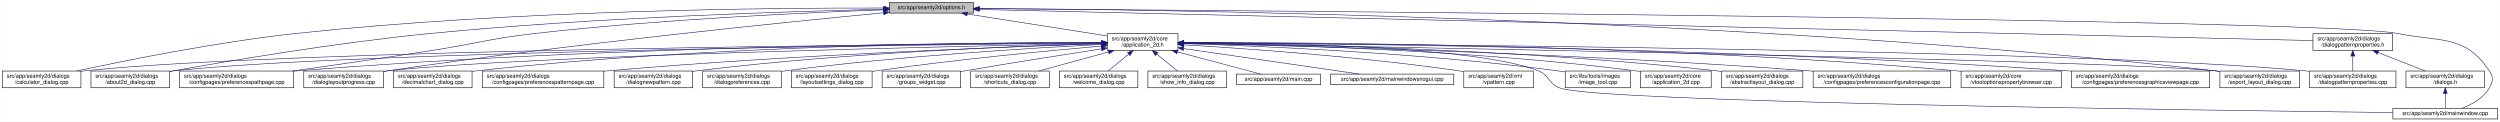
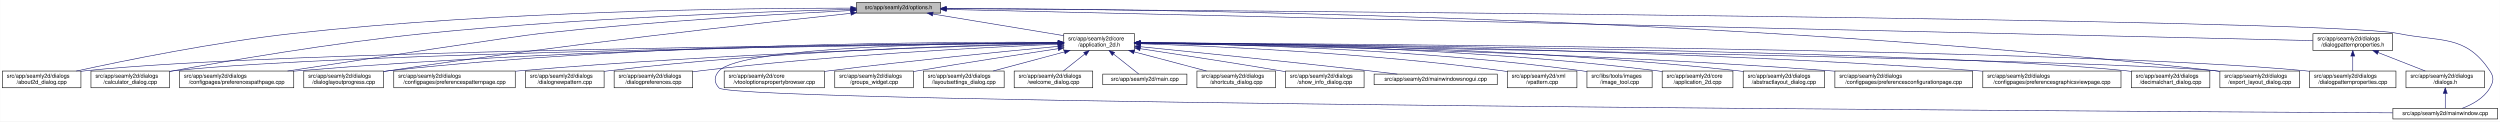
<svg xmlns="http://www.w3.org/2000/svg" xmlns:xlink="http://www.w3.org/1999/xlink" width="4487pt" height="218pt" viewBox="0.00 0.00 4486.50 218.00">
  <g id="graph0" class="graph" transform="scale(1 1) rotate(0) translate(4 214)">
    <polygon fill="white" stroke="transparent" points="-4,4 -4,-214 4482.5,-214 4482.5,4 -4,4" />
    <g id="node1" class="node">
      <g id="a_node1">
        <a xlink:title=" ">
-           <polygon fill="#bfbfbf" stroke="black" points="1592,-190.5 1592,-209.5 1743,-209.5 1743,-190.5 1592,-190.5" />
-           <text text-anchor="middle" x="1667.5" y="-197.5" font-family="Helvetica,sans-Serif" font-size="10.00">src/app/seamly2d/options.h</text>
+           <polygon fill="#bfbfbf" stroke="black" points="1533,-190.5 1533,-209.5 1684,-209.5 1684,-190.5 1533,-190.5" />
+           <text text-anchor="middle" x="1608.5" y="-197.5" font-family="Helvetica,sans-Serif" font-size="10.00">src/app/seamly2d/options.h</text>
        </a>
      </g>
    </g>
    <g id="node2" class="node">
      <g id="a_node2">
        <a xlink:href="../../d7/d61/application__2d_8h.html" target="_top" xlink:title=" ">
-           <polygon fill="white" stroke="black" points="1983,-123.5 1983,-153.5 2110,-153.5 2110,-123.5 1983,-123.5" />
-           <text text-anchor="start" x="1991" y="-141.5" font-family="Helvetica,sans-Serif" font-size="10.00">src/app/seamly2d/core</text>
-           <text text-anchor="middle" x="2046.5" y="-130.5" font-family="Helvetica,sans-Serif" font-size="10.00">/application_2d.h</text>
+           <polygon fill="white" stroke="black" points="1905,-123.5 1905,-153.5 2032,-153.5 2032,-123.5 1905,-123.5" />
+           <text text-anchor="start" x="1913" y="-141.5" font-family="Helvetica,sans-Serif" font-size="10.00">src/app/seamly2d/core</text>
+           <text text-anchor="middle" x="1968.5" y="-130.5" font-family="Helvetica,sans-Serif" font-size="10.00">/application_2d.h</text>
        </a>
      </g>
    </g>
    <g id="edge1" class="edge">
-       <path fill="none" stroke="midnightblue" d="M1731.82,-188.9C1801.82,-177.91 1913.05,-160.45 1982.81,-149.5" />
-       <polygon fill="midnightblue" stroke="midnightblue" points="1731.14,-185.47 1721.8,-190.48 1732.22,-192.38 1731.14,-185.47" />
+       <path fill="none" stroke="midnightblue" d="M1670.26,-188.79C1735.75,-177.97 1838.69,-160.96 1904.88,-150.02" />
+       <polygon fill="midnightblue" stroke="midnightblue" points="1669.37,-185.39 1660.08,-190.48 1670.52,-192.3 1669.37,-185.39" />
    </g>
    <g id="node5" class="node">
      <g id="a_node5">
-         <a xlink:href="../../d7/dfa/calculator__dialog_8cpp.html" target="_top" xlink:title=" ">
+         <a xlink:href="../../d9/d7f/about2d__dialog_8cpp.html" target="_top" xlink:title=" ">
          <polygon fill="white" stroke="black" points="0,-56.5 0,-86.5 141,-86.5 141,-56.5 0,-56.5" />
          <text text-anchor="start" x="8" y="-74.5" font-family="Helvetica,sans-Serif" font-size="10.00">src/app/seamly2d/dialogs</text>
-           <text text-anchor="middle" x="70.5" y="-63.5" font-family="Helvetica,sans-Serif" font-size="10.00">/calculator_dialog.cpp</text>
+           <text text-anchor="middle" x="70.5" y="-63.5" font-family="Helvetica,sans-Serif" font-size="10.00">/about2d_dialog.cpp</text>
        </a>
      </g>
    </g>
    <g id="edge27" class="edge">
-       <path fill="none" stroke="midnightblue" d="M1581.65,-199.59C1391.29,-200.02 919.56,-196.29 527.5,-154 385.47,-138.68 221.04,-105.51 133.31,-86.54" />
-       <polygon fill="midnightblue" stroke="midnightblue" points="1581.88,-203.09 1591.87,-199.56 1581.86,-196.09 1581.88,-203.09" />
-     </g>
-     <g id="node7" class="node">
-       <g id="a_node7">
-         <a xlink:href="../../d9/d7f/about2d__dialog_8cpp.html" target="_top" xlink:title=" ">
+       <path fill="none" stroke="midnightblue" d="M1522.71,-199.41C1338.81,-199.42 893.21,-194.78 522.5,-154 382.01,-138.54 219.38,-105.42 132.62,-86.5" />
+       <polygon fill="midnightblue" stroke="midnightblue" points="1522.86,-202.91 1532.86,-199.4 1522.85,-195.91 1522.86,-202.91" />
+     </g>
+     <g id="node6" class="node">
+       <g id="a_node6">
+         <a xlink:href="../../d7/dfa/calculator__dialog_8cpp.html" target="_top" xlink:title=" ">
          <polygon fill="white" stroke="black" points="159,-56.5 159,-86.5 300,-86.5 300,-56.5 159,-56.5" />
          <text text-anchor="start" x="167" y="-74.5" font-family="Helvetica,sans-Serif" font-size="10.00">src/app/seamly2d/dialogs</text>
-           <text text-anchor="middle" x="229.5" y="-63.5" font-family="Helvetica,sans-Serif" font-size="10.00">/about2d_dialog.cpp</text>
+           <text text-anchor="middle" x="229.5" y="-63.5" font-family="Helvetica,sans-Serif" font-size="10.00">/calculator_dialog.cpp</text>
        </a>
      </g>
    </g>
    <g id="edge28" class="edge">
-       <path fill="none" stroke="midnightblue" d="M1581.58,-197.4C1421.35,-193.83 1066.22,-183.07 768.5,-154 599.66,-137.52 403,-104.16 300.26,-85.64" />
-       <polygon fill="midnightblue" stroke="midnightblue" points="1581.77,-200.91 1591.85,-197.63 1581.93,-193.91 1581.77,-200.91" />
-     </g>
-     <g id="node10" class="node">
-       <g id="a_node10">
+       <path fill="none" stroke="midnightblue" d="M1522.49,-197.13C1368.94,-193.18 1037.65,-181.97 759.5,-154 594.16,-137.37 401.72,-104.31 300.35,-85.81" />
+       <polygon fill="midnightblue" stroke="midnightblue" points="1522.7,-200.63 1532.79,-197.39 1522.88,-193.64 1522.7,-200.63" />
+     </g>
+     <g id="node8" class="node">
+       <g id="a_node8">
        <a xlink:href="../../dc/d20/preferencespathpage_8cpp.html" target="_top" xlink:title=" ">
          <polygon fill="white" stroke="black" points="318,-56.5 318,-86.5 523,-86.5 523,-56.5 318,-56.5" />
          <text text-anchor="start" x="326" y="-74.5" font-family="Helvetica,sans-Serif" font-size="10.00">src/app/seamly2d/dialogs</text>
          <text text-anchor="middle" x="420.5" y="-63.5" font-family="Helvetica,sans-Serif" font-size="10.00">/configpages/preferencespathpage.cpp</text>
        </a>
      </g>
    </g>
    <g id="edge29" class="edge">
-       <path fill="none" stroke="midnightblue" d="M1581.58,-196.34C1447.68,-191.57 1181.22,-179.57 956.5,-154 872.36,-144.42 852.18,-135.97 768.5,-123 685.09,-110.07 590.28,-96.38 520.71,-86.52" />
-       <polygon fill="midnightblue" stroke="midnightblue" points="1581.66,-199.85 1591.78,-196.7 1581.91,-192.85 1581.66,-199.85" />
-     </g>
-     <g id="node13" class="node">
-       <g id="a_node13">
+       <path fill="none" stroke="midnightblue" d="M1522.59,-195.12C1399.26,-189.06 1165.01,-175.74 966.5,-154 922.32,-149.16 655.48,-108.54 511.87,-86.54" />
+       <polygon fill="midnightblue" stroke="midnightblue" points="1522.56,-198.62 1532.72,-195.61 1522.9,-191.63 1522.56,-198.62" />
+     </g>
+     <g id="node12" class="node">
+       <g id="a_node12">
        <a xlink:href="../../d6/d89/dialoglayoutprogress_8cpp.html" target="_top" xlink:title=" ">
          <polygon fill="white" stroke="black" points="541,-56.5 541,-86.5 684,-86.5 684,-56.5 541,-56.5" />
          <text text-anchor="start" x="549" y="-74.5" font-family="Helvetica,sans-Serif" font-size="10.00">src/app/seamly2d/dialogs</text>
          <text text-anchor="middle" x="612.5" y="-63.5" font-family="Helvetica,sans-Serif" font-size="10.00">/dialoglayoutprogress.cpp</text>
        </a>
      </g>
    </g>
    <g id="edge30" class="edge">
-       <path fill="none" stroke="midnightblue" d="M1581.59,-191.02C1411.45,-174.81 1019.76,-135.4 692.5,-87 689.85,-86.61 687.15,-86.19 684.42,-85.76" />
-       <polygon fill="midnightblue" stroke="midnightblue" points="1581.45,-194.53 1591.74,-191.99 1582.11,-187.56 1581.45,-194.53" />
+       <path fill="none" stroke="midnightblue" d="M1522.59,-190.09C1360.24,-172.89 997.4,-132.76 693.5,-87 690.39,-86.53 687.22,-86.04 684.02,-85.52" />
+       <polygon fill="midnightblue" stroke="midnightblue" points="1522.68,-193.62 1532.99,-191.19 1523.41,-186.66 1522.68,-193.62" />
    </g>
    <g id="node17" class="node">
      <g id="a_node17">
        <a xlink:href="../../dd/d54/export__layout__dialog_8cpp.html" target="_top" xlink:title=" ">
          <polygon fill="white" stroke="black" points="3980,-56.5 3980,-86.5 4123,-86.5 4123,-56.5 3980,-56.5" />
          <text text-anchor="start" x="3988" y="-74.5" font-family="Helvetica,sans-Serif" font-size="10.00">src/app/seamly2d/dialogs</text>
          <text text-anchor="middle" x="4051.5" y="-63.5" font-family="Helvetica,sans-Serif" font-size="10.00">/export_layout_dialog.cpp</text>
        </a>
      </g>
    </g>
    <g id="edge35" class="edge">
-       <path fill="none" stroke="midnightblue" d="M1753.39,-198.8C2057.23,-197.23 3109.21,-184.62 3970.5,-87 3973.48,-86.66 3976.52,-86.28 3979.58,-85.87" />
-       <polygon fill="midnightblue" stroke="midnightblue" points="1753.31,-195.3 1743.33,-198.84 1753.35,-202.3 1753.31,-195.3" />
+       <path fill="none" stroke="midnightblue" d="M1694.25,-199.01C2002.87,-198.19 3085.6,-187.83 3971.5,-87 3974.16,-86.7 3976.87,-86.36 3979.61,-85.99" />
+       <polygon fill="midnightblue" stroke="midnightblue" points="1694.03,-195.51 1684.03,-199.04 1694.04,-202.51 1694.03,-195.51" />
    </g>
    <g id="node26" class="node">
      <g id="a_node26">
        <a xlink:href="../../d8/dd9/mainwindow_8cpp.html" target="_top" xlink:title=" ">
          <polygon fill="white" stroke="black" points="4290.5,-0.5 4290.5,-19.5 4478.5,-19.5 4478.5,-0.5 4290.5,-0.5" />
          <text text-anchor="middle" x="4384.5" y="-7.5" font-family="Helvetica,sans-Serif" font-size="10.00">src/app/seamly2d/mainwindow.cpp</text>
        </a>
      </g>
    </g>
    <g id="edge36" class="edge">
-       <path fill="none" stroke="midnightblue" d="M1753.21,-198.42C2191.99,-195.33 4171.2,-179.99 4298.5,-154 4376.05,-138.17 4419.3,-152.66 4463.5,-87 4471.19,-75.57 4470.42,-67.91 4463.5,-56 4452.95,-37.85 4432.04,-26.41 4414.38,-19.61" />
-       <polygon fill="midnightblue" stroke="midnightblue" points="1753.11,-194.92 1743.13,-198.49 1753.16,-201.92 1753.11,-194.92" />
+       <path fill="none" stroke="midnightblue" d="M1694.34,-198.45C2139.43,-195.49 4169.12,-180.6 4299.5,-154 4377.05,-138.18 4420.3,-152.66 4464.5,-87 4472.19,-75.57 4471.46,-67.89 4464.5,-56 4453.8,-37.71 4432.63,-26.27 4414.75,-19.51" />
+       <polygon fill="midnightblue" stroke="midnightblue" points="1694.1,-194.95 1684.12,-198.52 1694.14,-201.95 1694.1,-194.95" />
    </g>
    <g id="node28" class="node">
      <g id="a_node28">
        <a xlink:href="../../d5/d4e/dialogpatternproperties_8h.html" target="_top" xlink:title=" ">
          <polygon fill="white" stroke="black" points="4147,-123.5 4147,-153.5 4290,-153.5 4290,-123.5 4147,-123.5" />
          <text text-anchor="start" x="4155" y="-141.5" font-family="Helvetica,sans-Serif" font-size="10.00">src/app/seamly2d/dialogs</text>
          <text text-anchor="middle" x="4218.5" y="-130.5" font-family="Helvetica,sans-Serif" font-size="10.00">/dialogpatternproperties.h</text>
        </a>
      </g>
    </g>
    <g id="edge31" class="edge">
-       <path fill="none" stroke="midnightblue" d="M1753.36,-197C2148,-187.79 3784.01,-149.63 4146.97,-141.17" />
-       <polygon fill="midnightblue" stroke="midnightblue" points="1753.07,-193.5 1743.15,-197.24 1753.23,-200.5 1753.07,-193.5" />
+       <path fill="none" stroke="midnightblue" d="M1694.22,-197.05C2094.79,-187.91 3778.32,-149.53 4146.97,-141.13" />
+       <polygon fill="midnightblue" stroke="midnightblue" points="1694.06,-193.55 1684.15,-197.28 1694.22,-200.55 1694.06,-193.55" />
    </g>
    <g id="node3" class="node">
      <g id="a_node3">
        <a xlink:href="../../df/d3e/application__2d_8cpp.html" target="_top" xlink:title=" ">
-           <polygon fill="white" stroke="black" points="2940,-56.5 2940,-86.5 3067,-86.5 3067,-56.5 2940,-56.5" />
-           <text text-anchor="start" x="2948" y="-74.5" font-family="Helvetica,sans-Serif" font-size="10.00">src/app/seamly2d/core</text>
-           <text text-anchor="middle" x="3003.5" y="-63.5" font-family="Helvetica,sans-Serif" font-size="10.00">/application_2d.cpp</text>
+           <polygon fill="white" stroke="black" points="2979,-56.5 2979,-86.5 3106,-86.5 3106,-56.5 2979,-56.5" />
+           <text text-anchor="start" x="2987" y="-74.5" font-family="Helvetica,sans-Serif" font-size="10.00">src/app/seamly2d/core</text>
+           <text text-anchor="middle" x="3042.5" y="-63.5" font-family="Helvetica,sans-Serif" font-size="10.00">/application_2d.cpp</text>
        </a>
      </g>
    </g>
    <g id="edge2" class="edge">
-       <path fill="none" stroke="midnightblue" d="M2120.17,-136.75C2272.23,-134.43 2631.62,-125.03 2930.5,-87 2933.58,-86.61 2936.72,-86.16 2939.88,-85.68" />
-       <polygon fill="midnightblue" stroke="midnightblue" points="2119.97,-133.25 2110.02,-136.89 2120.07,-140.25 2119.97,-133.25" />
+       <path fill="none" stroke="midnightblue" d="M2042.12,-137.45C2208.2,-136.53 2624.45,-129.74 2969.5,-87 2972.58,-86.62 2975.72,-86.18 2978.89,-85.7" />
+       <polygon fill="midnightblue" stroke="midnightblue" points="2042,-133.95 2032.02,-137.5 2042.04,-140.95 2042,-133.95" />
    </g>
    <g id="node4" class="node">
      <g id="a_node4">
        <a xlink:href="../../dd/db4/abstractlayout__dialog_8cpp.html" target="_top" xlink:title=" ">
-           <polygon fill="white" stroke="black" points="3085.5,-56.5 3085.5,-86.5 3231.5,-86.5 3231.5,-56.5 3085.5,-56.5" />
-           <text text-anchor="start" x="3093.5" y="-74.5" font-family="Helvetica,sans-Serif" font-size="10.00">src/app/seamly2d/dialogs</text>
-           <text text-anchor="middle" x="3158.5" y="-63.5" font-family="Helvetica,sans-Serif" font-size="10.00">/abstractlayout_dialog.cpp</text>
+           <polygon fill="white" stroke="black" points="3124.5,-56.5 3124.5,-86.5 3270.5,-86.5 3270.5,-56.5 3124.5,-56.5" />
+           <text text-anchor="start" x="3132.5" y="-74.5" font-family="Helvetica,sans-Serif" font-size="10.00">src/app/seamly2d/dialogs</text>
+           <text text-anchor="middle" x="3197.5" y="-63.5" font-family="Helvetica,sans-Serif" font-size="10.00">/abstractlayout_dialog.cpp</text>
        </a>
      </g>
    </g>
    <g id="edge3" class="edge">
-       <path fill="none" stroke="midnightblue" d="M2120.29,-137.01C2289.65,-135.2 2719.04,-126.73 3075.5,-87 3078.7,-86.64 3081.96,-86.24 3085.25,-85.8" />
-       <polygon fill="midnightblue" stroke="midnightblue" points="2120.21,-133.51 2110.24,-137.11 2120.28,-140.51 2120.21,-133.51" />
+       <path fill="none" stroke="midnightblue" d="M2042.09,-137.54C2224.38,-136.92 2711.31,-130.92 3114.5,-87 3117.7,-86.65 3120.96,-86.26 3124.25,-85.82" />
+       <polygon fill="midnightblue" stroke="midnightblue" points="2042.07,-134.04 2032.08,-137.57 2042.09,-141.04 2042.07,-134.04" />
    </g>
    <g id="edge4" class="edge">
-       <path fill="none" stroke="midnightblue" d="M1972.65,-137.06C1668.59,-135.03 512.58,-124.92 149.5,-87 146.73,-86.71 143.9,-86.38 141.06,-86.01" />
-       <polygon fill="midnightblue" stroke="midnightblue" points="1972.65,-140.56 1982.67,-137.13 1972.7,-133.56 1972.65,-140.56" />
-     </g>
-     <g id="node6" class="node">
-       <g id="a_node6">
+       <path fill="none" stroke="midnightblue" d="M1894.79,-136.97C1598.86,-134.59 496.5,-123.44 149.5,-87 146.73,-86.71 143.9,-86.37 141.06,-86.01" />
+       <polygon fill="midnightblue" stroke="midnightblue" points="1894.94,-140.47 1904.97,-137.05 1895,-133.47 1894.94,-140.47" />
+     </g>
+     <g id="edge5" class="edge">
+       <path fill="none" stroke="midnightblue" d="M1894.81,-136.74C1615.59,-133.63 622.69,-120.42 308.5,-87 305.73,-86.71 302.9,-86.37 300.06,-86" />
+       <polygon fill="midnightblue" stroke="midnightblue" points="1894.79,-140.24 1904.83,-136.85 1894.87,-133.24 1894.79,-140.24" />
+     </g>
+     <g id="node7" class="node">
+       <g id="a_node7">
        <a xlink:href="../../d2/d2d/preferencesconfigurationpage_8cpp.html" target="_top" xlink:title=" ">
-           <polygon fill="white" stroke="black" points="3250,-56.5 3250,-86.5 3497,-86.5 3497,-56.5 3250,-56.5" />
-           <text text-anchor="start" x="3258" y="-74.5" font-family="Helvetica,sans-Serif" font-size="10.00">src/app/seamly2d/dialogs</text>
-           <text text-anchor="middle" x="3373.5" y="-63.5" font-family="Helvetica,sans-Serif" font-size="10.00">/configpages/preferencesconfigurationpage.cpp</text>
-         </a>
-       </g>
-     </g>
-     <g id="edge5" class="edge">
-       <path fill="none" stroke="midnightblue" d="M2120.01,-136.09C2307.19,-132.12 2816.93,-119.01 3240.5,-87 3243.63,-86.76 3246.79,-86.51 3249.99,-86.25" />
-       <polygon fill="midnightblue" stroke="midnightblue" points="2119.94,-132.59 2110.01,-136.3 2120.08,-139.59 2119.94,-132.59" />
+           <polygon fill="white" stroke="black" points="3289,-56.5 3289,-86.5 3536,-86.5 3536,-56.5 3289,-56.5" />
+           <text text-anchor="start" x="3297" y="-74.5" font-family="Helvetica,sans-Serif" font-size="10.00">src/app/seamly2d/dialogs</text>
+           <text text-anchor="middle" x="3412.5" y="-63.5" font-family="Helvetica,sans-Serif" font-size="10.00">/configpages/preferencesconfigurationpage.cpp</text>
+         </a>
+       </g>
    </g>
    <g id="edge6" class="edge">
-       <path fill="none" stroke="midnightblue" d="M1972.28,-136.85C1684.05,-134.1 638.57,-121.88 308.5,-87 305.73,-86.71 302.9,-86.37 300.06,-86" />
-       <polygon fill="midnightblue" stroke="midnightblue" points="1972.59,-140.35 1982.62,-136.95 1972.65,-133.35 1972.59,-140.35" />
-     </g>
-     <g id="node8" class="node">
-       <g id="a_node8">
-         <a xlink:href="../../d2/d00/vtooloptionspropertybrowser_8cpp.html" target="_top" xlink:title=" ">
-           <polygon fill="white" stroke="black" points="3515.5,-56.5 3515.5,-86.5 3695.5,-86.5 3695.5,-56.5 3515.5,-56.5" />
-           <text text-anchor="start" x="3523.5" y="-74.5" font-family="Helvetica,sans-Serif" font-size="10.00">src/app/seamly2d/core</text>
-           <text text-anchor="middle" x="3605.5" y="-63.5" font-family="Helvetica,sans-Serif" font-size="10.00">/vtooloptionspropertybrowser.cpp</text>
-         </a>
-       </g>
+       <path fill="none" stroke="midnightblue" d="M2042.09,-136.47C2241.52,-133.3 2808.95,-121.67 3279.5,-87 3282.63,-86.77 3285.79,-86.52 3288.99,-86.26" />
+       <polygon fill="midnightblue" stroke="midnightblue" points="2041.97,-132.97 2032.03,-136.63 2042.08,-139.97 2041.97,-132.97" />
    </g>
    <g id="edge7" class="edge">
-       <path fill="none" stroke="midnightblue" d="M2120.49,-137.79C2335.1,-138.03 2976.16,-134.4 3505.5,-87 3508.73,-86.71 3512.02,-86.39 3515.34,-86.04" />
-       <polygon fill="midnightblue" stroke="midnightblue" points="2120.3,-134.29 2110.29,-137.78 2120.29,-141.29 2120.3,-134.29" />
+       <path fill="none" stroke="midnightblue" d="M1894.91,-137.37C1682.89,-136.48 1052.57,-130.09 531.5,-87 528.79,-86.78 526.04,-86.53 523.27,-86.27" />
+       <polygon fill="midnightblue" stroke="midnightblue" points="1894.98,-140.87 1904.99,-137.41 1895,-133.87 1894.98,-140.87" />
    </g>
    <g id="node9" class="node">
      <g id="a_node9">
        <a xlink:href="../../d9/d70/preferencesgraphicsviewpage_8cpp.html" target="_top" xlink:title=" ">
-           <polygon fill="white" stroke="black" points="3713.5,-56.5 3713.5,-86.5 3961.5,-86.5 3961.5,-56.5 3713.5,-56.5" />
-           <text text-anchor="start" x="3721.5" y="-74.5" font-family="Helvetica,sans-Serif" font-size="10.00">src/app/seamly2d/dialogs</text>
-           <text text-anchor="middle" x="3837.5" y="-63.5" font-family="Helvetica,sans-Serif" font-size="10.00">/configpages/preferencesgraphicsviewpage.cpp</text>
+           <polygon fill="white" stroke="black" points="3554.5,-56.5 3554.5,-86.5 3802.5,-86.5 3802.5,-56.5 3554.5,-56.5" />
+           <text text-anchor="start" x="3562.5" y="-74.5" font-family="Helvetica,sans-Serif" font-size="10.00">src/app/seamly2d/dialogs</text>
+           <text text-anchor="middle" x="3678.5" y="-63.5" font-family="Helvetica,sans-Serif" font-size="10.00">/configpages/preferencesgraphicsviewpage.cpp</text>
        </a>
      </g>
    </g>
    <g id="edge8" class="edge">
-       <path fill="none" stroke="midnightblue" d="M2120.27,-137.31C2353.14,-136.26 3093.41,-129.55 3704.5,-87 3707.4,-86.8 3710.33,-86.58 3713.28,-86.35" />
-       <polygon fill="midnightblue" stroke="midnightblue" points="2120.2,-133.81 2110.22,-137.35 2120.23,-140.81 2120.2,-133.81" />
+       <path fill="none" stroke="midnightblue" d="M2042.06,-137.12C2267.18,-135.54 2966.6,-127.47 3544.5,-87 3547.77,-86.77 3551.08,-86.52 3554.42,-86.26" />
+       <polygon fill="midnightblue" stroke="midnightblue" points="2041.99,-133.62 2032.02,-137.19 2042.04,-140.62 2041.99,-133.62" />
+     </g>
+     <g id="node10" class="node">
+       <g id="a_node10">
+         <a xlink:href="../../dd/dc2/decimalchart__dialog_8cpp.html" target="_top" xlink:title=" ">
+           <polygon fill="white" stroke="black" points="3821,-56.5 3821,-86.5 3962,-86.5 3962,-56.5 3821,-56.5" />
+           <text text-anchor="start" x="3829" y="-74.5" font-family="Helvetica,sans-Serif" font-size="10.00">src/app/seamly2d/dialogs</text>
+           <text text-anchor="middle" x="3891.5" y="-63.5" font-family="Helvetica,sans-Serif" font-size="10.00">/decimalchart_dialog.cpp</text>
+         </a>
+       </g>
    </g>
    <g id="edge9" class="edge">
-       <path fill="none" stroke="midnightblue" d="M1972.75,-137.56C1753.08,-137.2 1084.03,-132.19 531.5,-87 528.79,-86.78 526.04,-86.54 523.27,-86.28" />
-       <polygon fill="midnightblue" stroke="midnightblue" points="1972.87,-141.06 1982.87,-137.58 1972.87,-134.06 1972.87,-141.06" />
+       <path fill="none" stroke="midnightblue" d="M2042.68,-136.97C2341.75,-134.61 3459.69,-123.49 3811.5,-87 3814.59,-86.68 3817.74,-86.31 3820.91,-85.89" />
+       <polygon fill="midnightblue" stroke="midnightblue" points="2042.36,-133.47 2032.39,-137.05 2042.42,-140.47 2042.36,-133.47" />
    </g>
    <g id="node11" class="node">
      <g id="a_node11">
-         <a xlink:href="../../dd/dc2/decimalchart__dialog_8cpp.html" target="_top" xlink:title=" ">
-           <polygon fill="white" stroke="black" points="702,-56.5 702,-86.5 843,-86.5 843,-56.5 702,-56.5" />
-           <text text-anchor="start" x="710" y="-74.5" font-family="Helvetica,sans-Serif" font-size="10.00">src/app/seamly2d/dialogs</text>
-           <text text-anchor="middle" x="772.5" y="-63.5" font-family="Helvetica,sans-Serif" font-size="10.00">/decimalchart_dialog.cpp</text>
+         <a xlink:href="../../dc/d63/preferencespatternpage_8cpp.html" target="_top" xlink:title=" ">
+           <polygon fill="white" stroke="black" points="702.5,-56.5 702.5,-86.5 920.5,-86.5 920.5,-56.5 702.5,-56.5" />
+           <text text-anchor="start" x="710.5" y="-74.5" font-family="Helvetica,sans-Serif" font-size="10.00">src/app/seamly2d/dialogs</text>
+           <text text-anchor="middle" x="811.5" y="-63.5" font-family="Helvetica,sans-Serif" font-size="10.00">/configpages/preferencespatternpage.cpp</text>
        </a>
      </g>
    </g>
    <g id="edge10" class="edge">
-       <path fill="none" stroke="midnightblue" d="M1972.82,-137.89C1785.25,-138.11 1274.67,-133.96 852.5,-87 849.41,-86.66 846.27,-86.27 843.09,-85.84" />
-       <polygon fill="midnightblue" stroke="midnightblue" points="1972.85,-141.39 1982.84,-137.87 1972.83,-134.39 1972.85,-141.39" />
-     </g>
-     <g id="node12" class="node">
-       <g id="a_node12">
-         <a xlink:href="../../dc/d63/preferencespatternpage_8cpp.html" target="_top" xlink:title=" ">
-           <polygon fill="white" stroke="black" points="861.5,-56.5 861.5,-86.5 1079.5,-86.5 1079.5,-56.5 861.5,-56.5" />
-           <text text-anchor="start" x="869.5" y="-74.5" font-family="Helvetica,sans-Serif" font-size="10.00">src/app/seamly2d/dialogs</text>
-           <text text-anchor="middle" x="970.5" y="-63.5" font-family="Helvetica,sans-Serif" font-size="10.00">/configpages/preferencespatternpage.cpp</text>
-         </a>
-       </g>
+       <path fill="none" stroke="midnightblue" d="M1894.74,-135.78C1724.44,-131.41 1290.76,-117.93 929.5,-87 926.62,-86.75 923.7,-86.49 920.76,-86.21" />
+       <polygon fill="midnightblue" stroke="midnightblue" points="1894.76,-139.28 1904.84,-136.04 1894.94,-132.29 1894.76,-139.28" />
    </g>
    <g id="edge11" class="edge">
-       <path fill="none" stroke="midnightblue" d="M1972.51,-135.35C1811.52,-130.3 1417.46,-115.85 1088.5,-87 1085.62,-86.75 1082.7,-86.48 1079.76,-86.2" />
-       <polygon fill="midnightblue" stroke="midnightblue" points="1972.67,-138.86 1982.77,-135.67 1972.89,-131.86 1972.67,-138.86" />
+       <path fill="none" stroke="midnightblue" d="M1894.74,-138.12C1698.61,-138.99 1148.12,-136.46 693.5,-87 690.52,-86.68 687.48,-86.31 684.41,-85.9" />
+       <polygon fill="midnightblue" stroke="midnightblue" points="1894.94,-141.62 1904.92,-138.07 1894.91,-134.62 1894.94,-141.62" />
+     </g>
+     <g id="node13" class="node">
+       <g id="a_node13">
+         <a xlink:href="../../de/d87/dialognewpattern_8cpp.html" target="_top" xlink:title=" ">
+           <polygon fill="white" stroke="black" points="939,-56.5 939,-86.5 1080,-86.5 1080,-56.5 939,-56.5" />
+           <text text-anchor="start" x="947" y="-74.5" font-family="Helvetica,sans-Serif" font-size="10.00">src/app/seamly2d/dialogs</text>
+           <text text-anchor="middle" x="1009.5" y="-63.5" font-family="Helvetica,sans-Serif" font-size="10.00">/dialognewpattern.cpp</text>
+         </a>
+       </g>
    </g>
    <g id="edge12" class="edge">
-       <path fill="none" stroke="midnightblue" d="M1972.48,-136.13C1727.42,-131.36 943.79,-114.32 692.5,-87 689.83,-86.71 687.12,-86.38 684.39,-86.03" />
-       <polygon fill="midnightblue" stroke="midnightblue" points="1972.64,-139.63 1982.71,-136.32 1972.77,-132.63 1972.64,-139.63" />
+       <path fill="none" stroke="midnightblue" d="M1894.64,-136.36C1743.03,-133.33 1385.92,-122.69 1088.5,-87 1085.73,-86.67 1082.91,-86.3 1080.07,-85.9" />
+       <polygon fill="midnightblue" stroke="midnightblue" points="1894.7,-139.86 1904.76,-136.55 1894.83,-132.86 1894.7,-139.86" />
    </g>
    <g id="node14" class="node">
      <g id="a_node14">
+         <a xlink:href="../../d5/dc5/dialogpreferences_8cpp.html" target="_top" xlink:title=" ">
+           <polygon fill="white" stroke="black" points="1098,-56.5 1098,-86.5 1239,-86.5 1239,-56.5 1098,-56.5" />
+           <text text-anchor="start" x="1106" y="-74.5" font-family="Helvetica,sans-Serif" font-size="10.00">src/app/seamly2d/dialogs</text>
+           <text text-anchor="middle" x="1168.5" y="-63.5" font-family="Helvetica,sans-Serif" font-size="10.00">/dialogpreferences.cpp</text>
+         </a>
+       </g>
+     </g>
+     <g id="edge13" class="edge">
+       <path fill="none" stroke="midnightblue" d="M1894.45,-134.68C1764.39,-129.18 1486.57,-115.04 1253.5,-87 1248.89,-86.45 1244.15,-85.81 1239.39,-85.13" />
+       <polygon fill="midnightblue" stroke="midnightblue" points="1894.55,-138.18 1904.69,-135.1 1894.85,-131.19 1894.55,-138.18" />
+     </g>
+     <g id="node15" class="node">
+       <g id="a_node15">
        <a xlink:href="../../d5/d18/dialogpatternproperties_8cpp.html" target="_top" xlink:title=" ">
          <polygon fill="white" stroke="black" points="4141,-56.5 4141,-86.5 4296,-86.5 4296,-56.5 4141,-56.5" />
          <text text-anchor="start" x="4149" y="-74.5" font-family="Helvetica,sans-Serif" font-size="10.00">src/app/seamly2d/dialogs</text>
          <text text-anchor="middle" x="4218.5" y="-63.5" font-family="Helvetica,sans-Serif" font-size="10.00">/dialogpatternproperties.cpp</text>
        </a>
      </g>
    </g>
-     <g id="edge13" class="edge">
-       <path fill="none" stroke="midnightblue" d="M2120.33,-137.11C2442.74,-135.18 3729.11,-125.21 4131.5,-87 4134.55,-86.71 4137.65,-86.38 4140.78,-86.01" />
-       <polygon fill="midnightblue" stroke="midnightblue" points="2120.15,-133.61 2110.17,-137.17 2120.19,-140.61 2120.15,-133.61" />
-     </g>
-     <g id="node15" class="node">
-       <g id="a_node15">
-         <a xlink:href="../../de/d87/dialognewpattern_8cpp.html" target="_top" xlink:title=" ">
-           <polygon fill="white" stroke="black" points="1098,-56.5 1098,-86.5 1239,-86.5 1239,-56.5 1098,-56.5" />
-           <text text-anchor="start" x="1106" y="-74.5" font-family="Helvetica,sans-Serif" font-size="10.00">src/app/seamly2d/dialogs</text>
-           <text text-anchor="middle" x="1168.5" y="-63.5" font-family="Helvetica,sans-Serif" font-size="10.00">/dialognewpattern.cpp</text>
-         </a>
-       </g>
-     </g>
    <g id="edge14" class="edge">
-       <path fill="none" stroke="midnightblue" d="M1972.55,-135.75C1831.21,-131.76 1513.14,-119.66 1247.5,-87 1244.73,-86.66 1241.91,-86.28 1239.07,-85.88" />
-       <polygon fill="midnightblue" stroke="midnightblue" points="1972.73,-139.26 1982.82,-136.03 1972.93,-132.26 1972.73,-139.26" />
+       <path fill="none" stroke="midnightblue" d="M2042.64,-137.2C2373.1,-135.65 3713.85,-126.97 4132.5,-87 4135.21,-86.74 4137.97,-86.45 4140.75,-86.12" />
+       <polygon fill="midnightblue" stroke="midnightblue" points="2042.22,-133.7 2032.24,-137.25 2042.25,-140.7 2042.22,-133.7" />
    </g>
    <g id="node16" class="node">
      <g id="a_node16">
-         <a xlink:href="../../d5/dc5/dialogpreferences_8cpp.html" target="_top" xlink:title=" ">
-           <polygon fill="white" stroke="black" points="1257,-56.5 1257,-86.5 1398,-86.5 1398,-56.5 1257,-56.5" />
-           <text text-anchor="start" x="1265" y="-74.5" font-family="Helvetica,sans-Serif" font-size="10.00">src/app/seamly2d/dialogs</text>
-           <text text-anchor="middle" x="1327.5" y="-63.5" font-family="Helvetica,sans-Serif" font-size="10.00">/dialogpreferences.cpp</text>
+         <a xlink:href="../../d2/d00/vtooloptionspropertybrowser_8cpp.html" target="_top" xlink:title=" ">
+           <polygon fill="white" stroke="black" points="1295.5,-56.5 1295.5,-86.5 1475.5,-86.5 1475.5,-56.5 1295.5,-56.5" />
+           <text text-anchor="start" x="1303.5" y="-74.5" font-family="Helvetica,sans-Serif" font-size="10.00">src/app/seamly2d/core</text>
+           <text text-anchor="middle" x="1385.5" y="-63.5" font-family="Helvetica,sans-Serif" font-size="10.00">/vtooloptionspropertybrowser.cpp</text>
        </a>
      </g>
    </g>
    <g id="edge15" class="edge">
-       <path fill="none" stroke="midnightblue" d="M1972.56,-134.14C1853.13,-128.15 1610.53,-113.7 1406.5,-87 1403.73,-86.64 1400.92,-86.24 1398.08,-85.83" />
-       <polygon fill="midnightblue" stroke="midnightblue" points="1972.53,-137.64 1982.69,-134.64 1972.87,-130.65 1972.53,-137.64" />
+       <path fill="none" stroke="midnightblue" d="M1894.9,-130.78C1799.94,-121.89 1629.68,-105.2 1484.5,-87 1481.57,-86.63 1478.59,-86.25 1475.59,-85.86" />
+       <polygon fill="midnightblue" stroke="midnightblue" points="1894.7,-134.27 1904.98,-131.72 1895.35,-127.3 1894.7,-134.27" />
    </g>
    <g id="edge16" class="edge">
-       <path fill="none" stroke="midnightblue" d="M2120.42,-136.22C2450.84,-130.41 3784.34,-106 3970.5,-87 3973.48,-86.7 3976.52,-86.34 3979.59,-85.95" />
-       <polygon fill="midnightblue" stroke="midnightblue" points="2119.95,-132.73 2110.02,-136.4 2120.08,-139.73 2119.95,-132.73" />
+       <path fill="none" stroke="midnightblue" d="M2042.41,-136.31C2381.16,-130.78 3777.14,-106.94 3971.5,-87 3974.17,-86.73 3976.88,-86.41 3979.62,-86.07" />
+       <polygon fill="midnightblue" stroke="midnightblue" points="2042.17,-132.82 2032.23,-136.48 2042.28,-139.81 2042.17,-132.82" />
    </g>
    <g id="node18" class="node">
      <g id="a_node18">
-         <a xlink:href="../../d0/dfa/layoutsettings__dialog_8cpp.html" target="_top" xlink:title=" ">
-           <polygon fill="white" stroke="black" points="1416,-56.5 1416,-86.5 1561,-86.5 1561,-56.5 1416,-56.5" />
-           <text text-anchor="start" x="1424" y="-74.5" font-family="Helvetica,sans-Serif" font-size="10.00">src/app/seamly2d/dialogs</text>
-           <text text-anchor="middle" x="1488.5" y="-63.5" font-family="Helvetica,sans-Serif" font-size="10.00">/layoutsettings_dialog.cpp</text>
+         <a xlink:href="../../db/d5c/groups__widget_8cpp.html" target="_top" xlink:title=" ">
+           <polygon fill="white" stroke="black" points="1494,-56.5 1494,-86.5 1635,-86.5 1635,-56.5 1494,-56.5" />
+           <text text-anchor="start" x="1502" y="-74.5" font-family="Helvetica,sans-Serif" font-size="10.00">src/app/seamly2d/dialogs</text>
+           <text text-anchor="middle" x="1564.5" y="-63.5" font-family="Helvetica,sans-Serif" font-size="10.00">/groups_widget.cpp</text>
        </a>
      </g>
    </g>
    <g id="edge17" class="edge">
-       <path fill="none" stroke="midnightblue" d="M1972.7,-131.34C1878.79,-123.12 1711.69,-107.23 1569.5,-87 1566.81,-86.62 1564.08,-86.21 1561.32,-85.79" />
-       <polygon fill="midnightblue" stroke="midnightblue" points="1972.4,-134.83 1982.67,-132.21 1973.01,-127.85 1972.4,-134.83" />
+       <path fill="none" stroke="midnightblue" d="M1894.61,-126.61C1828.67,-116.75 1729.54,-101.58 1643.5,-87 1640.75,-86.53 1637.95,-86.05 1635.12,-85.56" />
+       <polygon fill="midnightblue" stroke="midnightblue" points="1894.49,-130.13 1904.9,-128.14 1895.52,-123.2 1894.49,-130.13" />
    </g>
    <g id="node19" class="node">
      <g id="a_node19">
-         <a xlink:href="../../db/d5c/groups__widget_8cpp.html" target="_top" xlink:title=" ">
-           <polygon fill="white" stroke="black" points="1579,-56.5 1579,-86.5 1720,-86.5 1720,-56.5 1579,-56.5" />
-           <text text-anchor="start" x="1587" y="-74.5" font-family="Helvetica,sans-Serif" font-size="10.00">src/app/seamly2d/dialogs</text>
-           <text text-anchor="middle" x="1649.5" y="-63.5" font-family="Helvetica,sans-Serif" font-size="10.00">/groups_widget.cpp</text>
+         <a xlink:href="../../d0/dfa/layoutsettings__dialog_8cpp.html" target="_top" xlink:title=" ">
+           <polygon fill="white" stroke="black" points="1653,-56.5 1653,-86.5 1798,-86.5 1798,-56.5 1653,-56.5" />
+           <text text-anchor="start" x="1661" y="-74.5" font-family="Helvetica,sans-Serif" font-size="10.00">src/app/seamly2d/dialogs</text>
+           <text text-anchor="middle" x="1725.5" y="-63.5" font-family="Helvetica,sans-Serif" font-size="10.00">/layoutsettings_dialog.cpp</text>
        </a>
      </g>
    </g>
    <g id="edge18" class="edge">
-       <path fill="none" stroke="midnightblue" d="M1972.7,-126.29C1908.2,-116.38 1812.05,-101.3 1728.5,-87 1725.75,-86.53 1722.95,-86.04 1720.12,-85.55" />
-       <polygon fill="midnightblue" stroke="midnightblue" points="1972.36,-129.78 1982.77,-127.84 1973.42,-122.86 1972.36,-129.78" />
+       <path fill="none" stroke="midnightblue" d="M1906.25,-120.85C1866.64,-110.25 1815.89,-96.68 1778.25,-86.61" />
+       <polygon fill="midnightblue" stroke="midnightblue" points="1905.51,-124.27 1916.07,-123.48 1907.32,-117.51 1905.51,-124.27" />
    </g>
    <g id="node20" class="node">
      <g id="a_node20">
-         <a xlink:href="../../dd/d84/shortcuts__dialog_8cpp.html" target="_top" xlink:title=" ">
-           <polygon fill="white" stroke="black" points="1738,-56.5 1738,-86.5 1879,-86.5 1879,-56.5 1738,-56.5" />
-           <text text-anchor="start" x="1746" y="-74.5" font-family="Helvetica,sans-Serif" font-size="10.00">src/app/seamly2d/dialogs</text>
-           <text text-anchor="middle" x="1808.5" y="-63.5" font-family="Helvetica,sans-Serif" font-size="10.00">/shortcuts_dialog.cpp</text>
+         <a xlink:href="../../df/d69/welcome__dialog_8cpp.html" target="_top" xlink:title=" ">
+           <polygon fill="white" stroke="black" points="1816,-56.5 1816,-86.5 1957,-86.5 1957,-56.5 1816,-56.5" />
+           <text text-anchor="start" x="1824" y="-74.5" font-family="Helvetica,sans-Serif" font-size="10.00">src/app/seamly2d/dialogs</text>
+           <text text-anchor="middle" x="1886.5" y="-63.5" font-family="Helvetica,sans-Serif" font-size="10.00">/welcome_dialog.cpp</text>
        </a>
      </g>
    </g>
    <g id="edge19" class="edge">
-       <path fill="none" stroke="midnightblue" d="M1985.04,-120.71C1946.31,-110.14 1896.87,-96.63 1860.17,-86.61" />
-       <polygon fill="midnightblue" stroke="midnightblue" points="1984.58,-124.22 1995.15,-123.48 1986.43,-117.46 1984.58,-124.22" />
+       <path fill="none" stroke="midnightblue" d="M1942.85,-117.17C1930.31,-107.23 1915.53,-95.51 1904.26,-86.58" />
+       <polygon fill="midnightblue" stroke="midnightblue" points="1940.7,-119.93 1950.71,-123.4 1945.04,-114.44 1940.7,-119.93" />
    </g>
    <g id="node21" class="node">
      <g id="a_node21">
-         <a xlink:href="../../df/d69/welcome__dialog_8cpp.html" target="_top" xlink:title=" ">
-           <polygon fill="white" stroke="black" points="1897,-56.5 1897,-86.5 2038,-86.5 2038,-56.5 1897,-56.5" />
-           <text text-anchor="start" x="1905" y="-74.5" font-family="Helvetica,sans-Serif" font-size="10.00">src/app/seamly2d/dialogs</text>
-           <text text-anchor="middle" x="1967.5" y="-63.5" font-family="Helvetica,sans-Serif" font-size="10.00">/welcome_dialog.cpp</text>
+         <a xlink:href="../../dc/d14/app_2seamly2d_2main_8cpp.html" target="_top" xlink:title=" ">
+           <polygon fill="white" stroke="black" points="1975,-62 1975,-81 2126,-81 2126,-62 1975,-62" />
+           <text text-anchor="middle" x="2050.5" y="-69" font-family="Helvetica,sans-Serif" font-size="10.00">src/app/seamly2d/main.cpp</text>
        </a>
      </g>
    </g>
    <g id="edge20" class="edge">
-       <path fill="none" stroke="midnightblue" d="M2021.44,-116.88C2009.44,-107.01 1995.37,-95.43 1984.61,-86.58" />
-       <polygon fill="midnightblue" stroke="midnightblue" points="2019.41,-119.75 2029.36,-123.4 2023.86,-114.34 2019.41,-119.75" />
+       <path fill="none" stroke="midnightblue" d="M1994.35,-117.01C2009.57,-104.94 2028.04,-90.3 2039.53,-81.19" />
+       <polygon fill="midnightblue" stroke="midnightblue" points="1991.96,-114.44 1986.29,-123.4 1996.3,-119.93 1991.96,-114.44" />
    </g>
    <g id="node22" class="node">
      <g id="a_node22">
-         <a xlink:href="../../d2/df4/show__info__dialog_8cpp.html" target="_top" xlink:title=" ">
-           <polygon fill="white" stroke="black" points="2056,-56.5 2056,-86.5 2197,-86.5 2197,-56.5 2056,-56.5" />
-           <text text-anchor="start" x="2064" y="-74.5" font-family="Helvetica,sans-Serif" font-size="10.00">src/app/seamly2d/dialogs</text>
-           <text text-anchor="middle" x="2126.5" y="-63.5" font-family="Helvetica,sans-Serif" font-size="10.00">/show_info_dialog.cpp</text>
+         <a xlink:href="../../dd/d84/shortcuts__dialog_8cpp.html" target="_top" xlink:title=" ">
+           <polygon fill="white" stroke="black" points="2144,-56.5 2144,-86.5 2285,-86.5 2285,-56.5 2144,-56.5" />
+           <text text-anchor="start" x="2152" y="-74.5" font-family="Helvetica,sans-Serif" font-size="10.00">src/app/seamly2d/dialogs</text>
+           <text text-anchor="middle" x="2214.5" y="-63.5" font-family="Helvetica,sans-Serif" font-size="10.00">/shortcuts_dialog.cpp</text>
        </a>
      </g>
    </g>
    <g id="edge21" class="edge">
-       <path fill="none" stroke="midnightblue" d="M2071.87,-116.88C2084.03,-107.01 2098.28,-95.43 2109.18,-86.58" />
-       <polygon fill="midnightblue" stroke="midnightblue" points="2069.41,-114.37 2063.86,-123.4 2073.83,-119.81 2069.41,-114.37" />
+       <path fill="none" stroke="midnightblue" d="M2031.26,-120.92C2071.4,-110.31 2122.92,-96.7 2161.1,-86.61" />
+       <polygon fill="midnightblue" stroke="midnightblue" points="2030.35,-117.54 2021.58,-123.48 2032.14,-124.31 2030.35,-117.54" />
    </g>
    <g id="node23" class="node">
      <g id="a_node23">
-         <a xlink:href="../../dc/d14/app_2seamly2d_2main_8cpp.html" target="_top" xlink:title=" ">
-           <polygon fill="white" stroke="black" points="2215,-62 2215,-81 2366,-81 2366,-62 2215,-62" />
-           <text text-anchor="middle" x="2290.5" y="-69" font-family="Helvetica,sans-Serif" font-size="10.00">src/app/seamly2d/main.cpp</text>
+         <a xlink:href="../../d2/df4/show__info__dialog_8cpp.html" target="_top" xlink:title=" ">
+           <polygon fill="white" stroke="black" points="2303,-56.5 2303,-86.5 2444,-86.5 2444,-56.5 2303,-56.5" />
+           <text text-anchor="start" x="2311" y="-74.5" font-family="Helvetica,sans-Serif" font-size="10.00">src/app/seamly2d/dialogs</text>
+           <text text-anchor="middle" x="2373.5" y="-63.5" font-family="Helvetica,sans-Serif" font-size="10.00">/show_info_dialog.cpp</text>
        </a>
      </g>
    </g>
    <g id="edge22" class="edge">
-       <path fill="none" stroke="midnightblue" d="M2109.07,-120.83C2156.83,-108.11 2220.66,-91.11 2258.48,-81.03" />
-       <polygon fill="midnightblue" stroke="midnightblue" points="2107.91,-117.52 2099.14,-123.48 2109.71,-124.28 2107.91,-117.52" />
+       <path fill="none" stroke="midnightblue" d="M2042.39,-126.56C2108.31,-116.67 2207.45,-101.48 2293.5,-87 2296.56,-86.48 2299.69,-85.95 2302.85,-85.41" />
+       <polygon fill="midnightblue" stroke="midnightblue" points="2041.47,-123.16 2032.1,-128.1 2042.51,-130.08 2041.47,-123.16" />
    </g>
    <g id="node24" class="node">
      <g id="a_node24">
        <a xlink:href="../../d8/de8/mainwindowsnogui_8cpp.html" target="_top" xlink:title=" ">
-           <polygon fill="white" stroke="black" points="2384,-62 2384,-81 2605,-81 2605,-62 2384,-62" />
-           <text text-anchor="middle" x="2494.5" y="-69" font-family="Helvetica,sans-Serif" font-size="10.00">src/app/seamly2d/mainwindowsnogui.cpp</text>
+           <polygon fill="white" stroke="black" points="2462,-62 2462,-81 2683,-81 2683,-62 2462,-62" />
+           <text text-anchor="middle" x="2572.5" y="-69" font-family="Helvetica,sans-Serif" font-size="10.00">src/app/seamly2d/mainwindowsnogui.cpp</text>
        </a>
      </g>
    </g>
    <g id="edge23" class="edge">
-       <path fill="none" stroke="midnightblue" d="M2120.15,-126.81C2208.42,-114.01 2354.53,-92.81 2435.65,-81.04" />
-       <polygon fill="midnightblue" stroke="midnightblue" points="2119.61,-123.36 2110.21,-128.26 2120.61,-130.28 2119.61,-123.36" />
+       <path fill="none" stroke="midnightblue" d="M2042.42,-130.16C2137.39,-120.65 2307.3,-103.35 2452.5,-87 2469.08,-85.13 2486.93,-83.03 2503.67,-81.01" />
+       <polygon fill="midnightblue" stroke="midnightblue" points="2041.95,-126.69 2032.35,-131.17 2042.65,-133.66 2041.95,-126.69" />
    </g>
    <g id="node25" class="node">
      <g id="a_node25">
        <a xlink:href="../../d3/d49/vpattern_8cpp.html" target="_top" xlink:title=" ">
-           <polygon fill="white" stroke="black" points="2623,-56.5 2623,-86.5 2748,-86.5 2748,-56.5 2623,-56.5" />
-           <text text-anchor="start" x="2631" y="-74.5" font-family="Helvetica,sans-Serif" font-size="10.00">src/app/seamly2d/xml</text>
-           <text text-anchor="middle" x="2685.5" y="-63.5" font-family="Helvetica,sans-Serif" font-size="10.00">/vpattern.cpp</text>
+           <polygon fill="white" stroke="black" points="2701,-56.5 2701,-86.5 2826,-86.5 2826,-56.5 2701,-56.5" />
+           <text text-anchor="start" x="2709" y="-74.5" font-family="Helvetica,sans-Serif" font-size="10.00">src/app/seamly2d/xml</text>
+           <text text-anchor="middle" x="2763.5" y="-63.5" font-family="Helvetica,sans-Serif" font-size="10.00">/vpattern.cpp</text>
        </a>
      </g>
    </g>
    <g id="edge24" class="edge">
-       <path fill="none" stroke="midnightblue" d="M2120.3,-133.52C2228.78,-127.09 2437.5,-112.48 2613.5,-87 2616.53,-86.56 2619.62,-86.08 2622.74,-85.56" />
-       <polygon fill="midnightblue" stroke="midnightblue" points="2119.89,-130.04 2110.11,-134.12 2120.3,-137.03 2119.89,-130.04" />
+       <path fill="none" stroke="midnightblue" d="M2042.45,-135.48C2173.68,-131.2 2455.67,-118.85 2691.5,-87 2694.53,-86.59 2697.63,-86.13 2700.75,-85.63" />
+       <polygon fill="midnightblue" stroke="midnightblue" points="2042.01,-131.99 2032.13,-135.81 2042.23,-138.99 2042.01,-131.99" />
    </g>
    <g id="edge25" class="edge">
-       <path fill="none" stroke="midnightblue" d="M2120.24,-137.74C2277.78,-137.36 2642.13,-131.53 2756.5,-87 2777.13,-78.97 2774.7,-63.59 2795.5,-56 2865.84,-30.33 3959.29,-15.84 4290.28,-12.02" />
-       <polygon fill="midnightblue" stroke="midnightblue" points="2120.16,-134.24 2110.17,-137.75 2120.17,-141.24 2120.16,-134.24" />
+       <path fill="none" stroke="midnightblue" d="M1894.54,-137.57C1726.48,-136.95 1327.21,-130.83 1286.5,-87 1277.12,-76.9 1276.83,-65.81 1286.5,-56 1313.54,-28.57 3773.86,-14.19 4290.13,-11.48" />
+       <polygon fill="midnightblue" stroke="midnightblue" points="1894.78,-141.07 1904.79,-137.6 1894.8,-134.07 1894.78,-141.07" />
    </g>
    <g id="node27" class="node">
      <g id="a_node27">
        <a xlink:href="../../d9/da3/image__tool_8cpp.html" target="_top" xlink:title=" ">
-           <polygon fill="white" stroke="black" points="2805,-56.5 2805,-86.5 2922,-86.5 2922,-56.5 2805,-56.5" />
-           <text text-anchor="start" x="2813" y="-74.5" font-family="Helvetica,sans-Serif" font-size="10.00">src/libs/tools/images</text>
-           <text text-anchor="middle" x="2863.5" y="-63.5" font-family="Helvetica,sans-Serif" font-size="10.00">/image_tool.cpp</text>
+           <polygon fill="white" stroke="black" points="2844,-56.5 2844,-86.5 2961,-86.5 2961,-56.5 2844,-56.5" />
+           <text text-anchor="start" x="2852" y="-74.5" font-family="Helvetica,sans-Serif" font-size="10.00">src/libs/tools/images</text>
+           <text text-anchor="middle" x="2902.5" y="-63.5" font-family="Helvetica,sans-Serif" font-size="10.00">/image_tool.cpp</text>
        </a>
      </g>
    </g>
    <g id="edge26" class="edge">
-       <path fill="none" stroke="midnightblue" d="M2120.63,-135.62C2254.79,-131.51 2546.59,-119.37 2790.5,-87 2795.11,-86.39 2799.87,-85.66 2804.64,-84.86" />
-       <polygon fill="midnightblue" stroke="midnightblue" points="2120.36,-132.12 2110.47,-135.92 2120.57,-139.12 2120.36,-132.12" />
+       <path fill="none" stroke="midnightblue" d="M2042.11,-136.97C2191.95,-135.06 2542.89,-126.36 2834.5,-87 2837.61,-86.58 2840.79,-86.1 2843.99,-85.57" />
+       <polygon fill="midnightblue" stroke="midnightblue" points="2042.06,-133.47 2032.11,-137.09 2042.15,-140.47 2042.06,-133.47" />
    </g>
    <g id="edge32" class="edge">
      <path fill="none" stroke="midnightblue" d="M4218.5,-113.11C4218.5,-104.15 4218.5,-94.32 4218.5,-86.58" />
      <polygon fill="midnightblue" stroke="midnightblue" points="4215,-113.4 4218.5,-123.4 4222,-113.4 4215,-113.4" />
    </g>
    <g id="node29" class="node">
      <g id="a_node29">
        <a xlink:href="../../d6/d64/dialogs_8h.html" target="_top" xlink:title=" ">
          <polygon fill="white" stroke="black" points="4314,-56.5 4314,-86.5 4455,-86.5 4455,-56.5 4314,-56.5" />
          <text text-anchor="start" x="4322" y="-74.5" font-family="Helvetica,sans-Serif" font-size="10.00">src/app/seamly2d/dialogs</text>
          <text text-anchor="middle" x="4384.5" y="-63.5" font-family="Helvetica,sans-Serif" font-size="10.00">/dialogs.h</text>
        </a>
      </g>
    </g>
    <g id="edge33" class="edge">
      <path fill="none" stroke="midnightblue" d="M4264.01,-119.68C4290.63,-109.26 4323.77,-96.28 4348.55,-86.58" />
      <polygon fill="midnightblue" stroke="midnightblue" points="4262.55,-116.49 4254.52,-123.4 4265.11,-123.01 4262.55,-116.49" />
    </g>
    <g id="edge34" class="edge">
      <path fill="none" stroke="midnightblue" d="M4384.5,-46.29C4384.5,-36.86 4384.5,-26.65 4384.5,-19.66" />
      <polygon fill="midnightblue" stroke="midnightblue" points="4381,-46.4 4384.5,-56.4 4388,-46.4 4381,-46.4" />
    </g>
  </g>
</svg>
